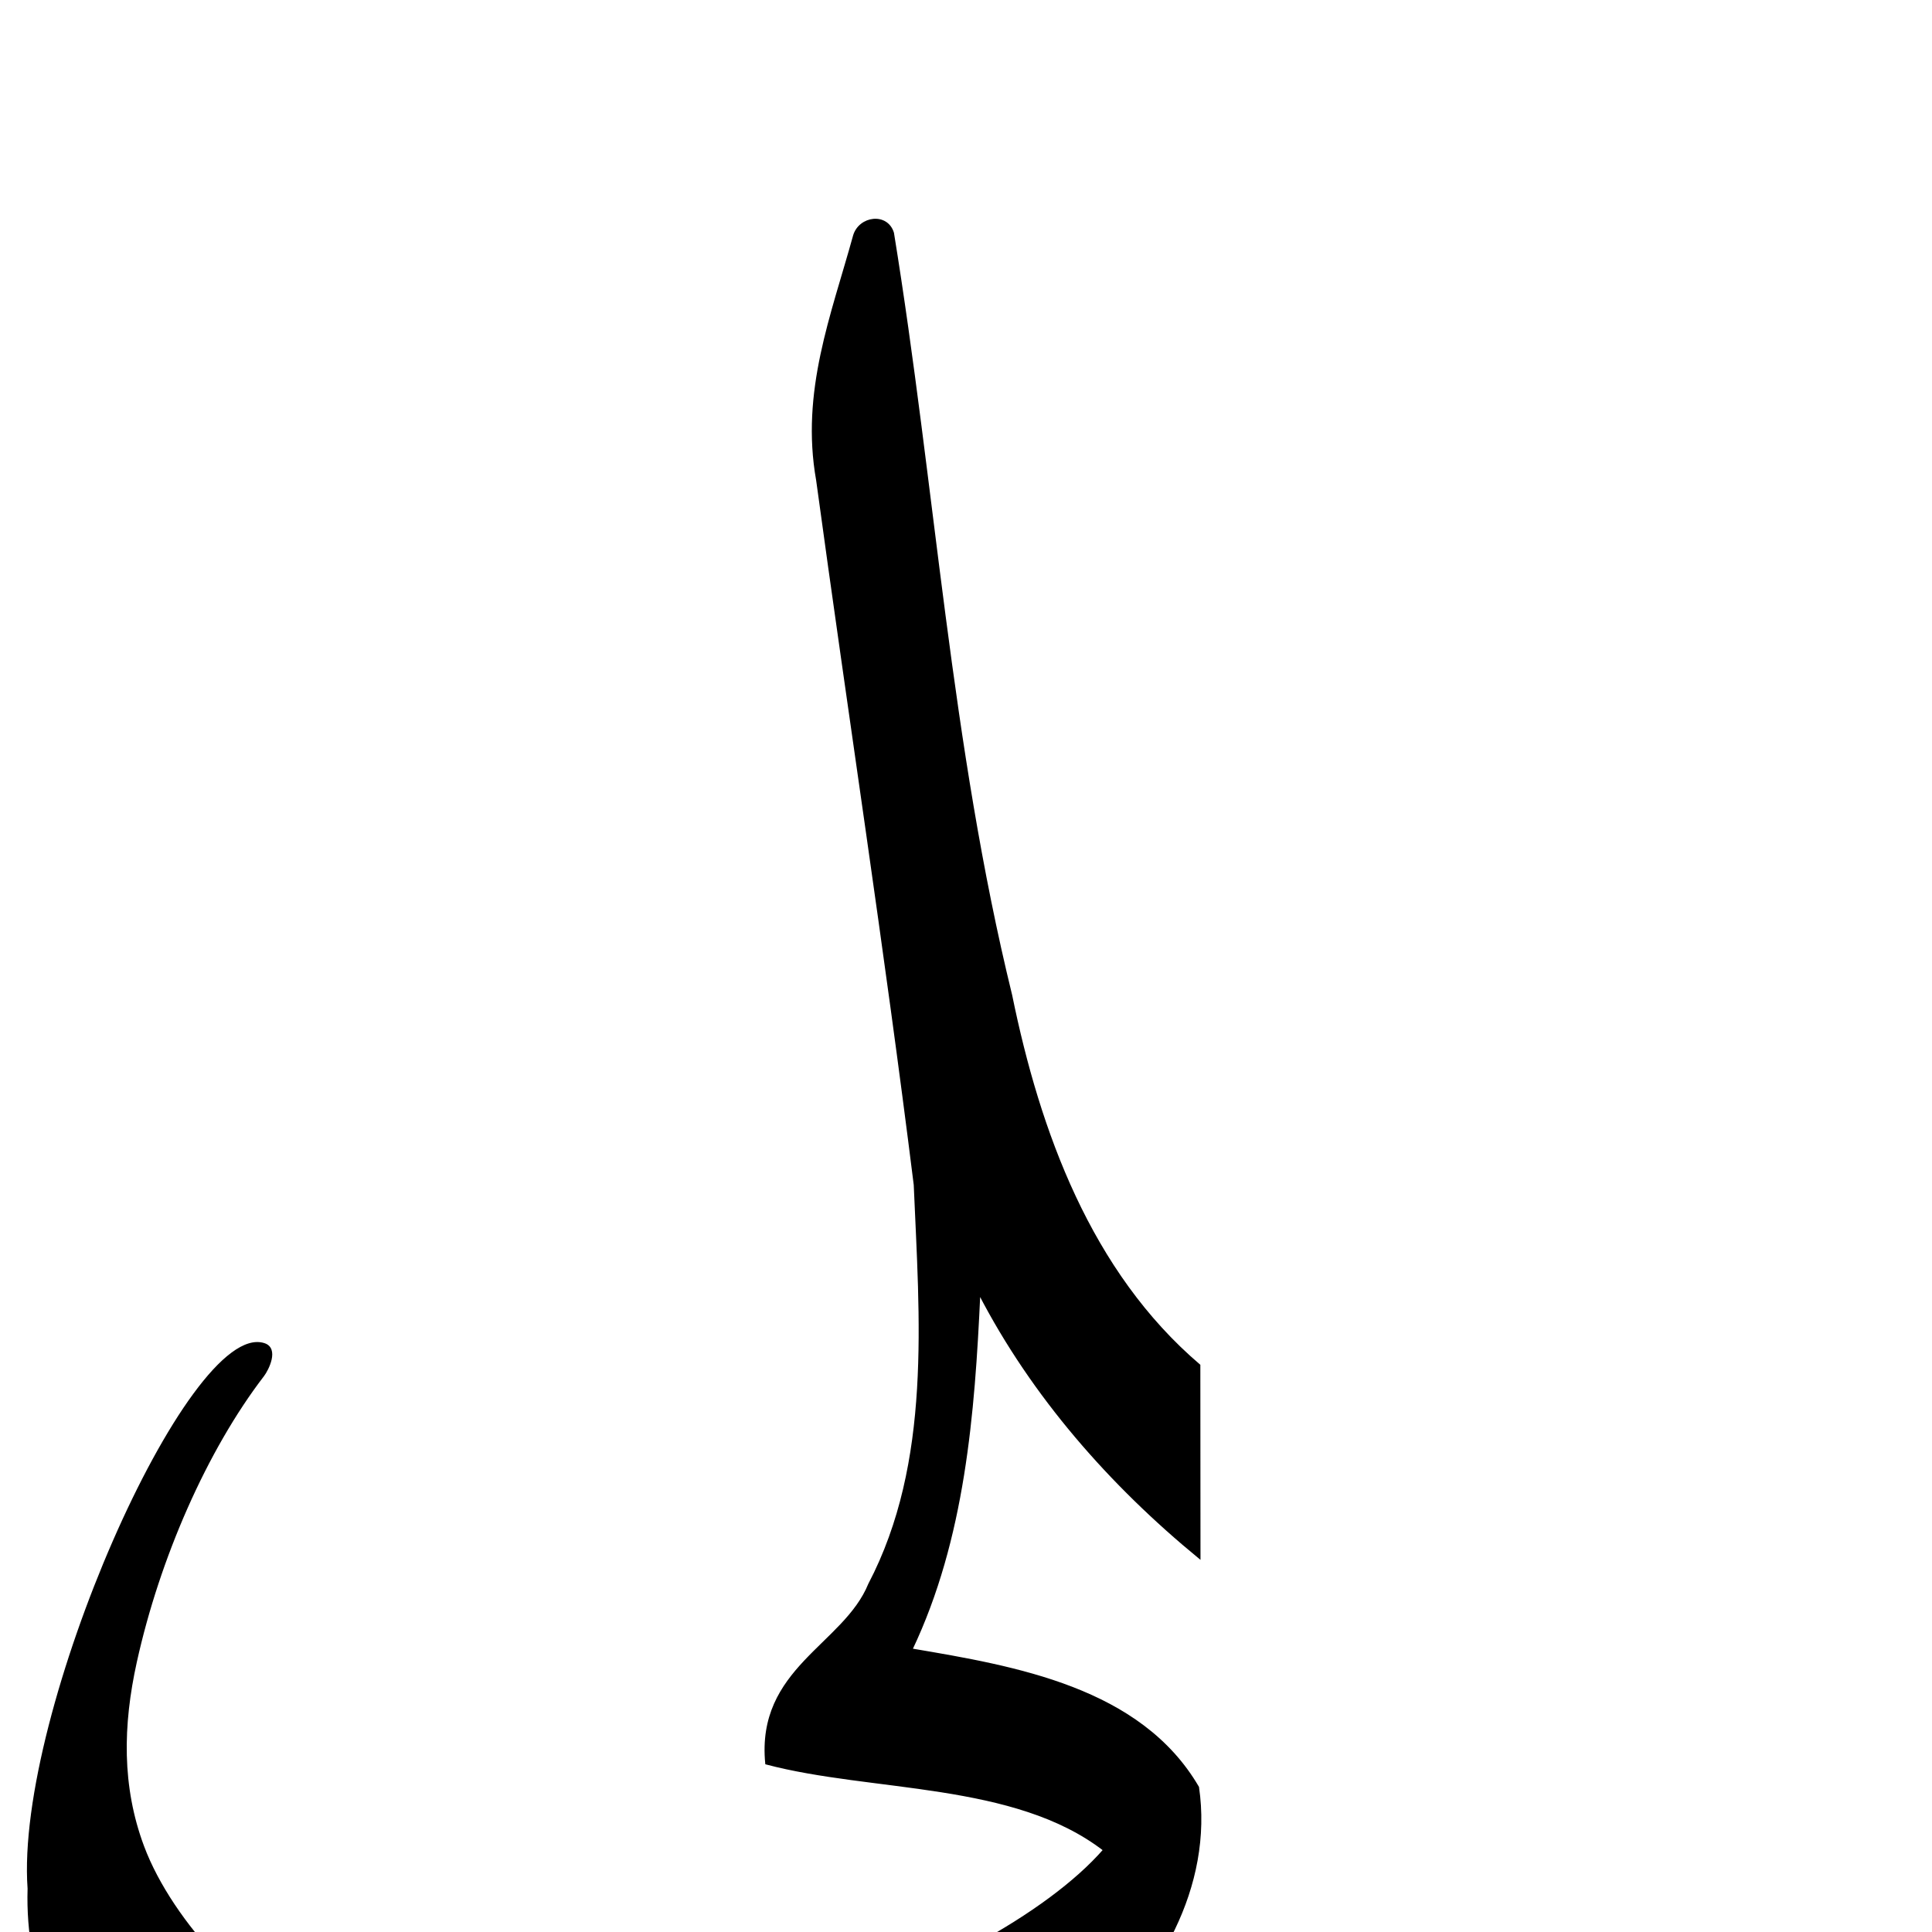
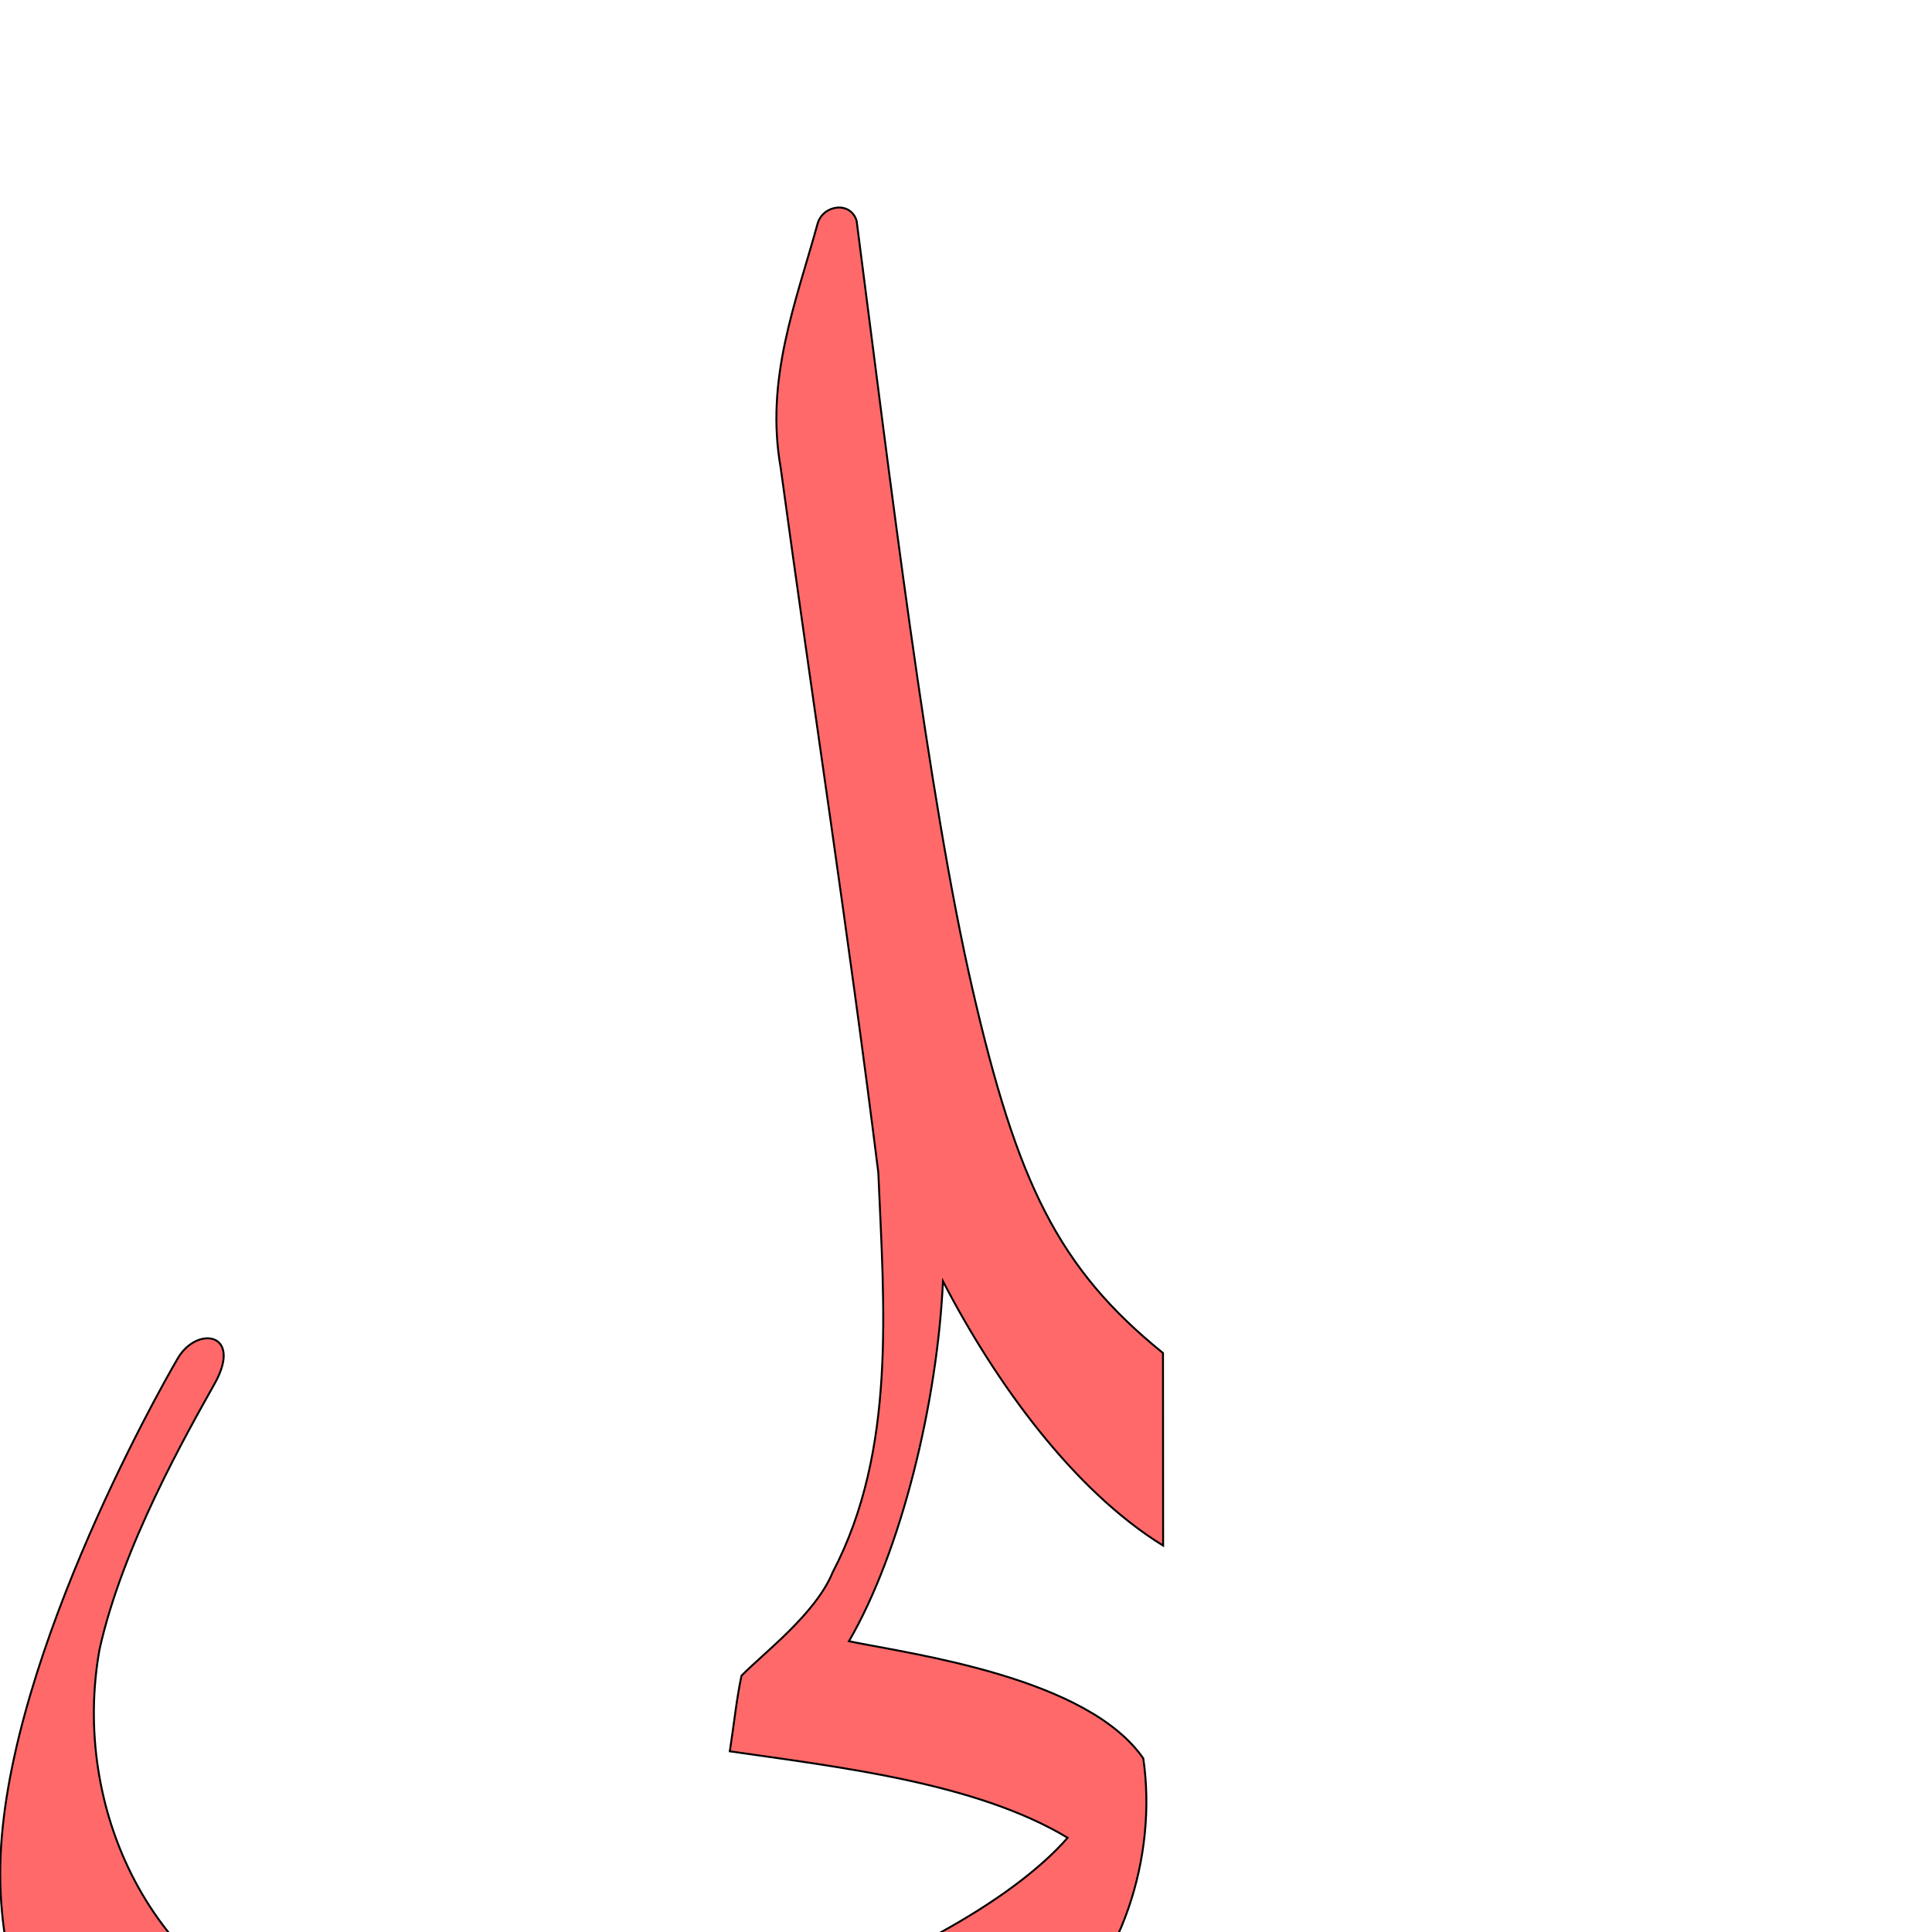
<svg xmlns="http://www.w3.org/2000/svg" version="1.0" width="1000" height="1000" id="svg5496">
  <defs id="defs5498">
    </defs>
  <g id="layer1" transform="translate(-200,400)" />
-   <path style="fill:#000000;fill-rule:evenodd;stroke:#000000;stroke-width:1px;stroke-linecap:butt;stroke-linejoin:miter;stroke-opacity:1" d="M 442.07,121.916 C 430.708,163.172 414.775,202.629 422.932,248.539 C 439.51,370.138 458.273,491.483 473.446,613.244 C 476.37,682.219 482.934,756.893 449.881,820.02 C 437.015,851.579 391.797,863.774 396.588,912.793 C 451.55,927.313 525.035,921.722 571.438,957.546 C 513.899,1023.513 312.404,1102.522 162.517,1050.441 C 132.408,1039.979 89.067,995.944 74.043,955.606 C 62.534,924.705 63.071,893.046 70.334,860.168 C 82.199,806.458 106.626,750.601 136.226,711.997 C 138.622,708.871 144.044,698.05 136.717,695.684 C 98.199,683.244 8.246,886.46 14.775,977.547 C 11.954,1069.819 89.05,1146.552 175.77,1164.95 C 311.59,1192.188 453.759,1141.969 560.041,1057.4 C 599.187,1026.247 627.588,976.06 620.114,925.061 C 590.179,873.798 525.703,862.858 471.806,853.744 C 499.015,796.499 504.045,731.923 506.915,669.49 C 534.44,722.647 574.751,768.489 620.868,806.321 C 620.844,773.095 620.82,739.87 620.796,706.644 C 564.334,658.507 537.849,585.891 523.396,515.119 C 491.637,385.585 483.576,251.868 462.217,120.573 C 459.068,110.347 444.995,112.255 442.07,121.916 z" id="path2607" />
+   <path id="path2607-5-5" d="m 423.234,115.595 c -11.362,41.256 -27.295,80.713 -19.139,126.623 16.579,121.598 35.341,242.944 50.515,364.705 2.924,68.975 9.488,143.649 -23.566,206.776 -8.787,21.554 -35.246,41.453 -47.239,53.62 -2.59,12.142 -3.768,24.287 -6.054,39.153 57.05,8.261 127.404,16.233 174.851,44.753 -57.539,65.967 -258.411,142.946 -389.098,101.241 C 77.78,1025.65 36.888,935.402 51.497,853.847 c 11.866,-53.71 45.405,-112.225 59.632,-137.738 14.669,-26.305 -9.064,-30.08 -19.037,-13.142 -9.974,16.938 -92.341,163.038 -91.98,267.215 0.357,103.134 70.101,170.049 156.822,188.446 135.82,27.238 277.989,-22.98 384.271,-107.55 39.145,-31.152 58.03,-89.939 50.556,-140.938 -28.927,-41.752 -117.805,-53.666 -152.354,-60.63 27.208,-46.812 45.802,-123.908 48.671,-186.341 27.526,53.157 67.837,108.39 113.954,136.831 -0.02,-33.225 -0.05,-66.451 -0.07,-99.677 -54.376,-43.964 -75.511,-88.242 -98.617,-188.395 -23.106,-100.153 -42.777,-265.337 -59.963,-397.676 -3.149,-10.226 -17.222,-8.318 -20.146,1.343 l 0,0 0,0 0,0 z" style="fill:#ff0000;fill-opacity:0.588;stroke:#000000;stroke-width:1px;stroke-linecap:butt;stroke-linejoin:miter;stroke-opacity:1" />
</svg>
